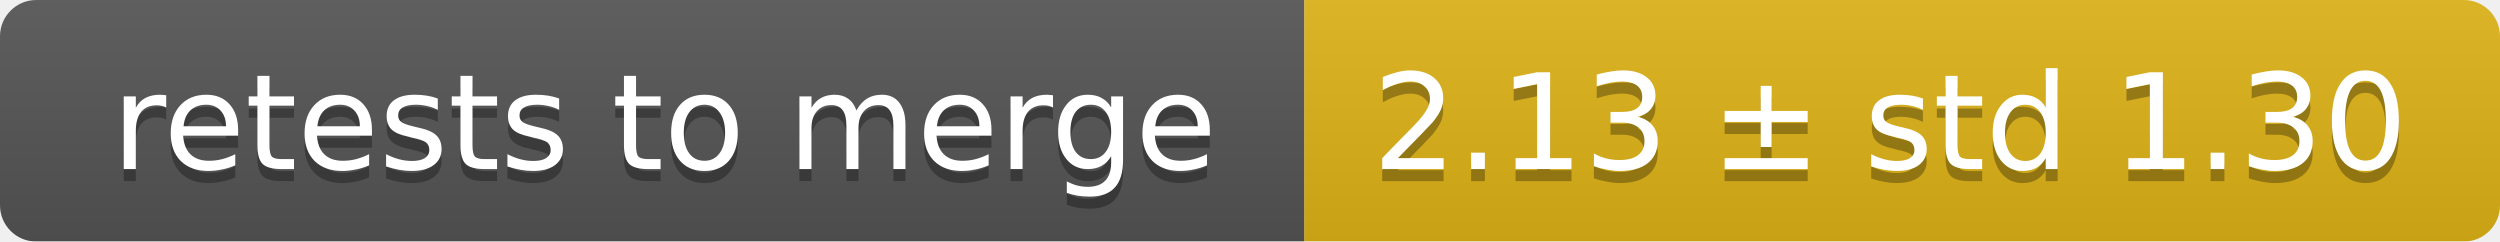
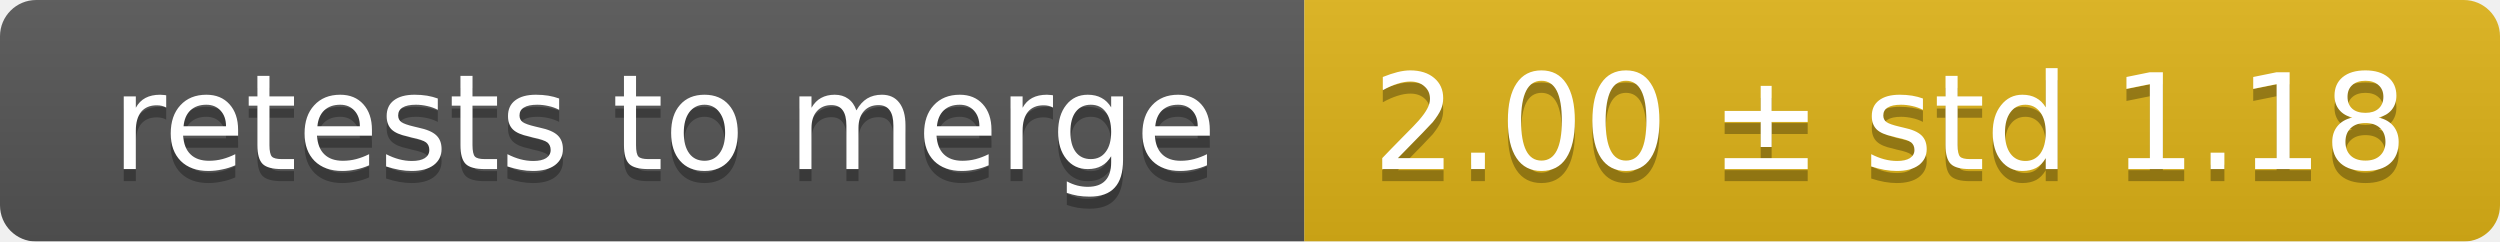
<svg xmlns="http://www.w3.org/2000/svg" width="207" height="20">
  <linearGradient id="smooth" x2="0" y2="100%">
    <stop offset="0" stop-color="#bbb" stop-opacity=".1" />
    <stop offset="1" stop-opacity=".1" />
  </linearGradient>
  <mask id="round">
    <rect width="207" height="20" rx="3" fill="#fff" />
  </mask>
  <g mask="url(#round)">
    <rect width="108" height="20" fill="#555" />
    <rect x="108" width="99" height="20" fill="#dfb317" />
    <rect width="207" height="20" fill="url(#smooth)" />
  </g>
  <g fill="#fff" text-anchor="middle" font-family="DejaVu Sans,Verdana,Geneva,sans-serif" font-size="11">
    <text x="55" y="15" fill="#010101" fill-opacity=".3">retests to merge</text>
    <text x="55" y="14">retests to merge</text>
-     <text x="156.5" y="15" fill="#010101" fill-opacity=".3">2.13 ± std 1.30</text>
-     <text x="156.5" y="14">2.13 ± std 1.30</text>
+     <text x="156.5" y="15" fill="#010101" fill-opacity=".3">2.00 ± std 1.18</text>
+     <text x="156.5" y="14">2.00 ± std 1.18</text>
  </g>
</svg>
